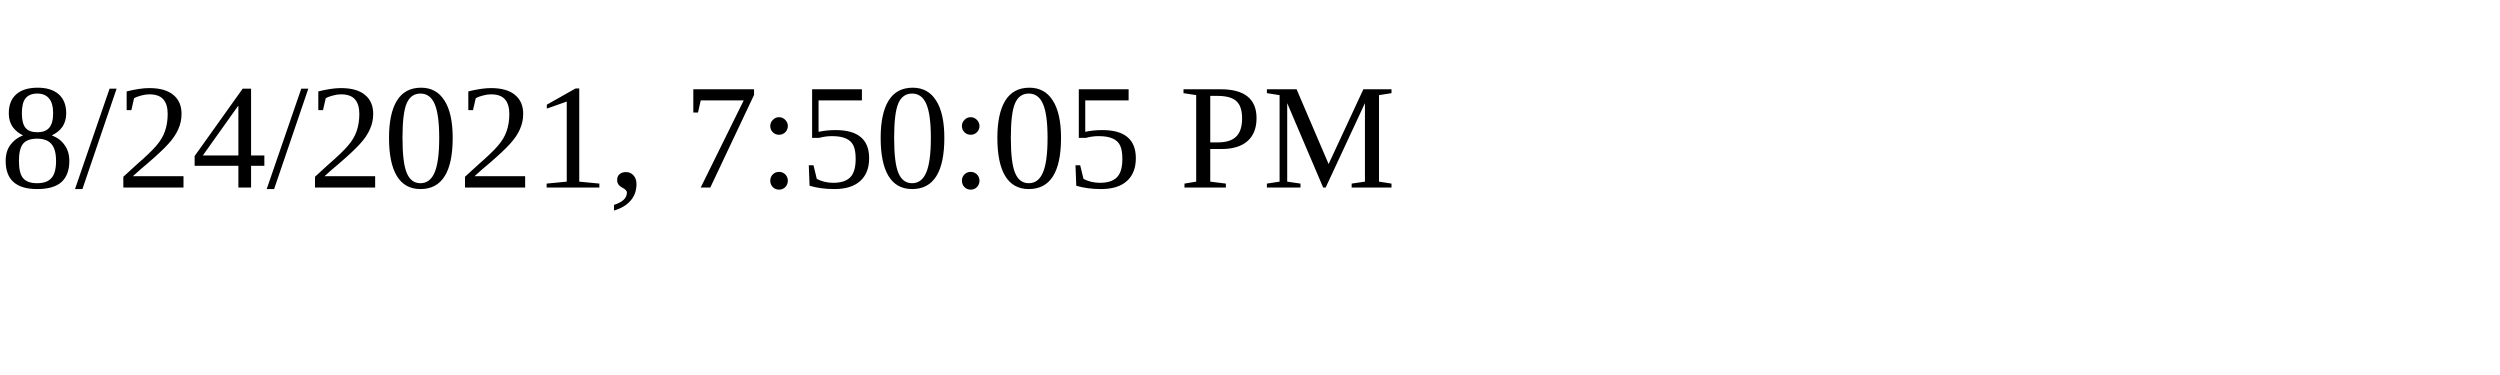
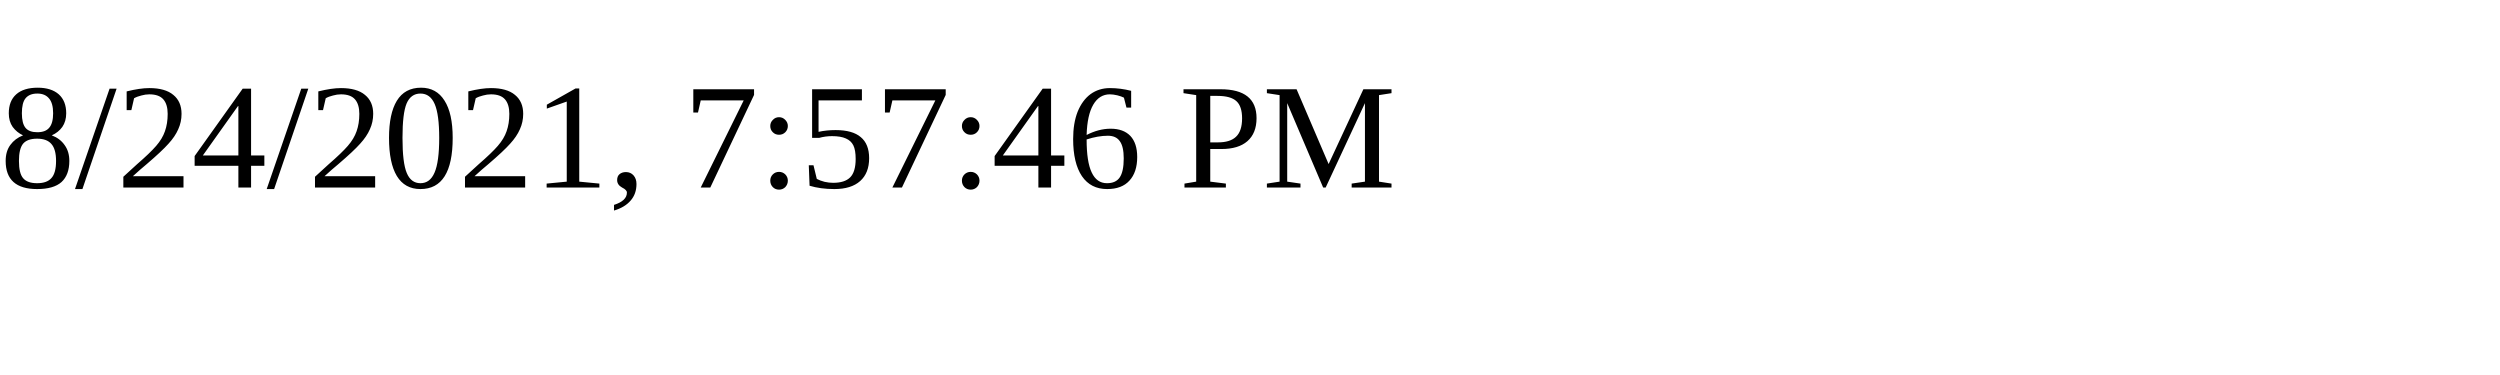
<svg xmlns="http://www.w3.org/2000/svg" height="30" width="200">
-   <text x="0" y="15">8/24/2021, 7:50:05 PM</text>
+   <text x="0" y="15">8/24/2021, 7:57:46 PM</text>
</svg>
